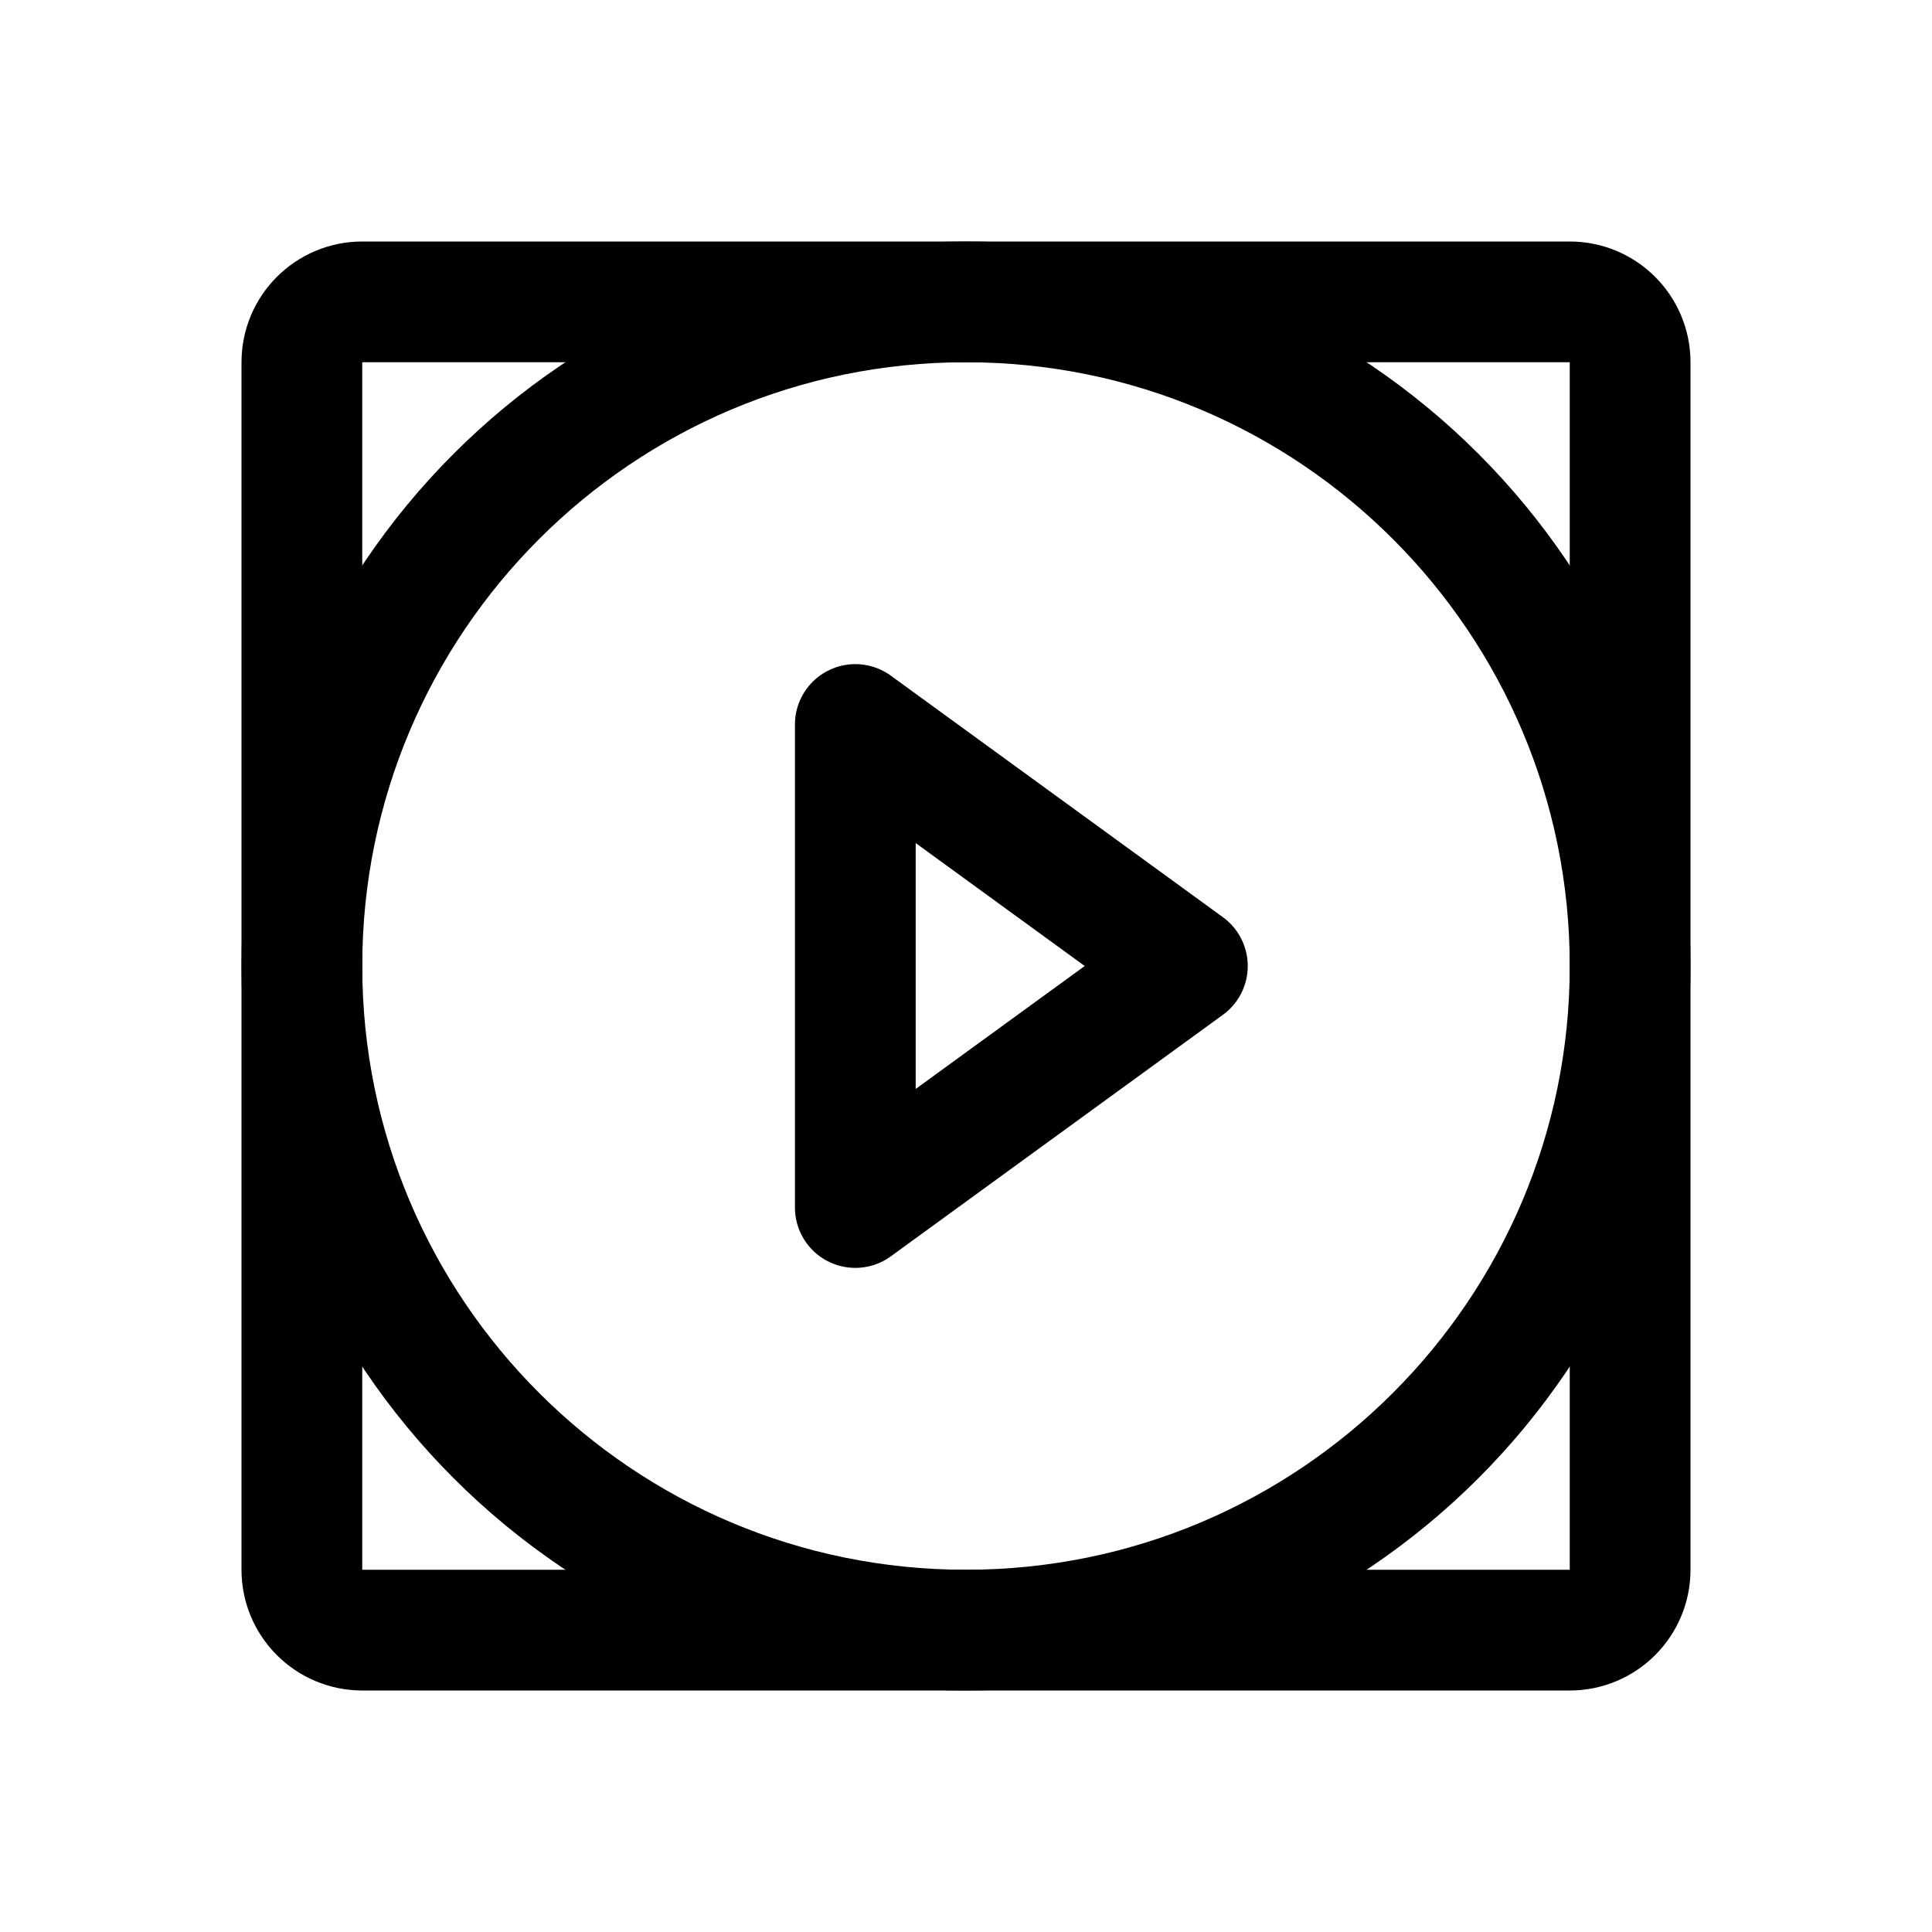
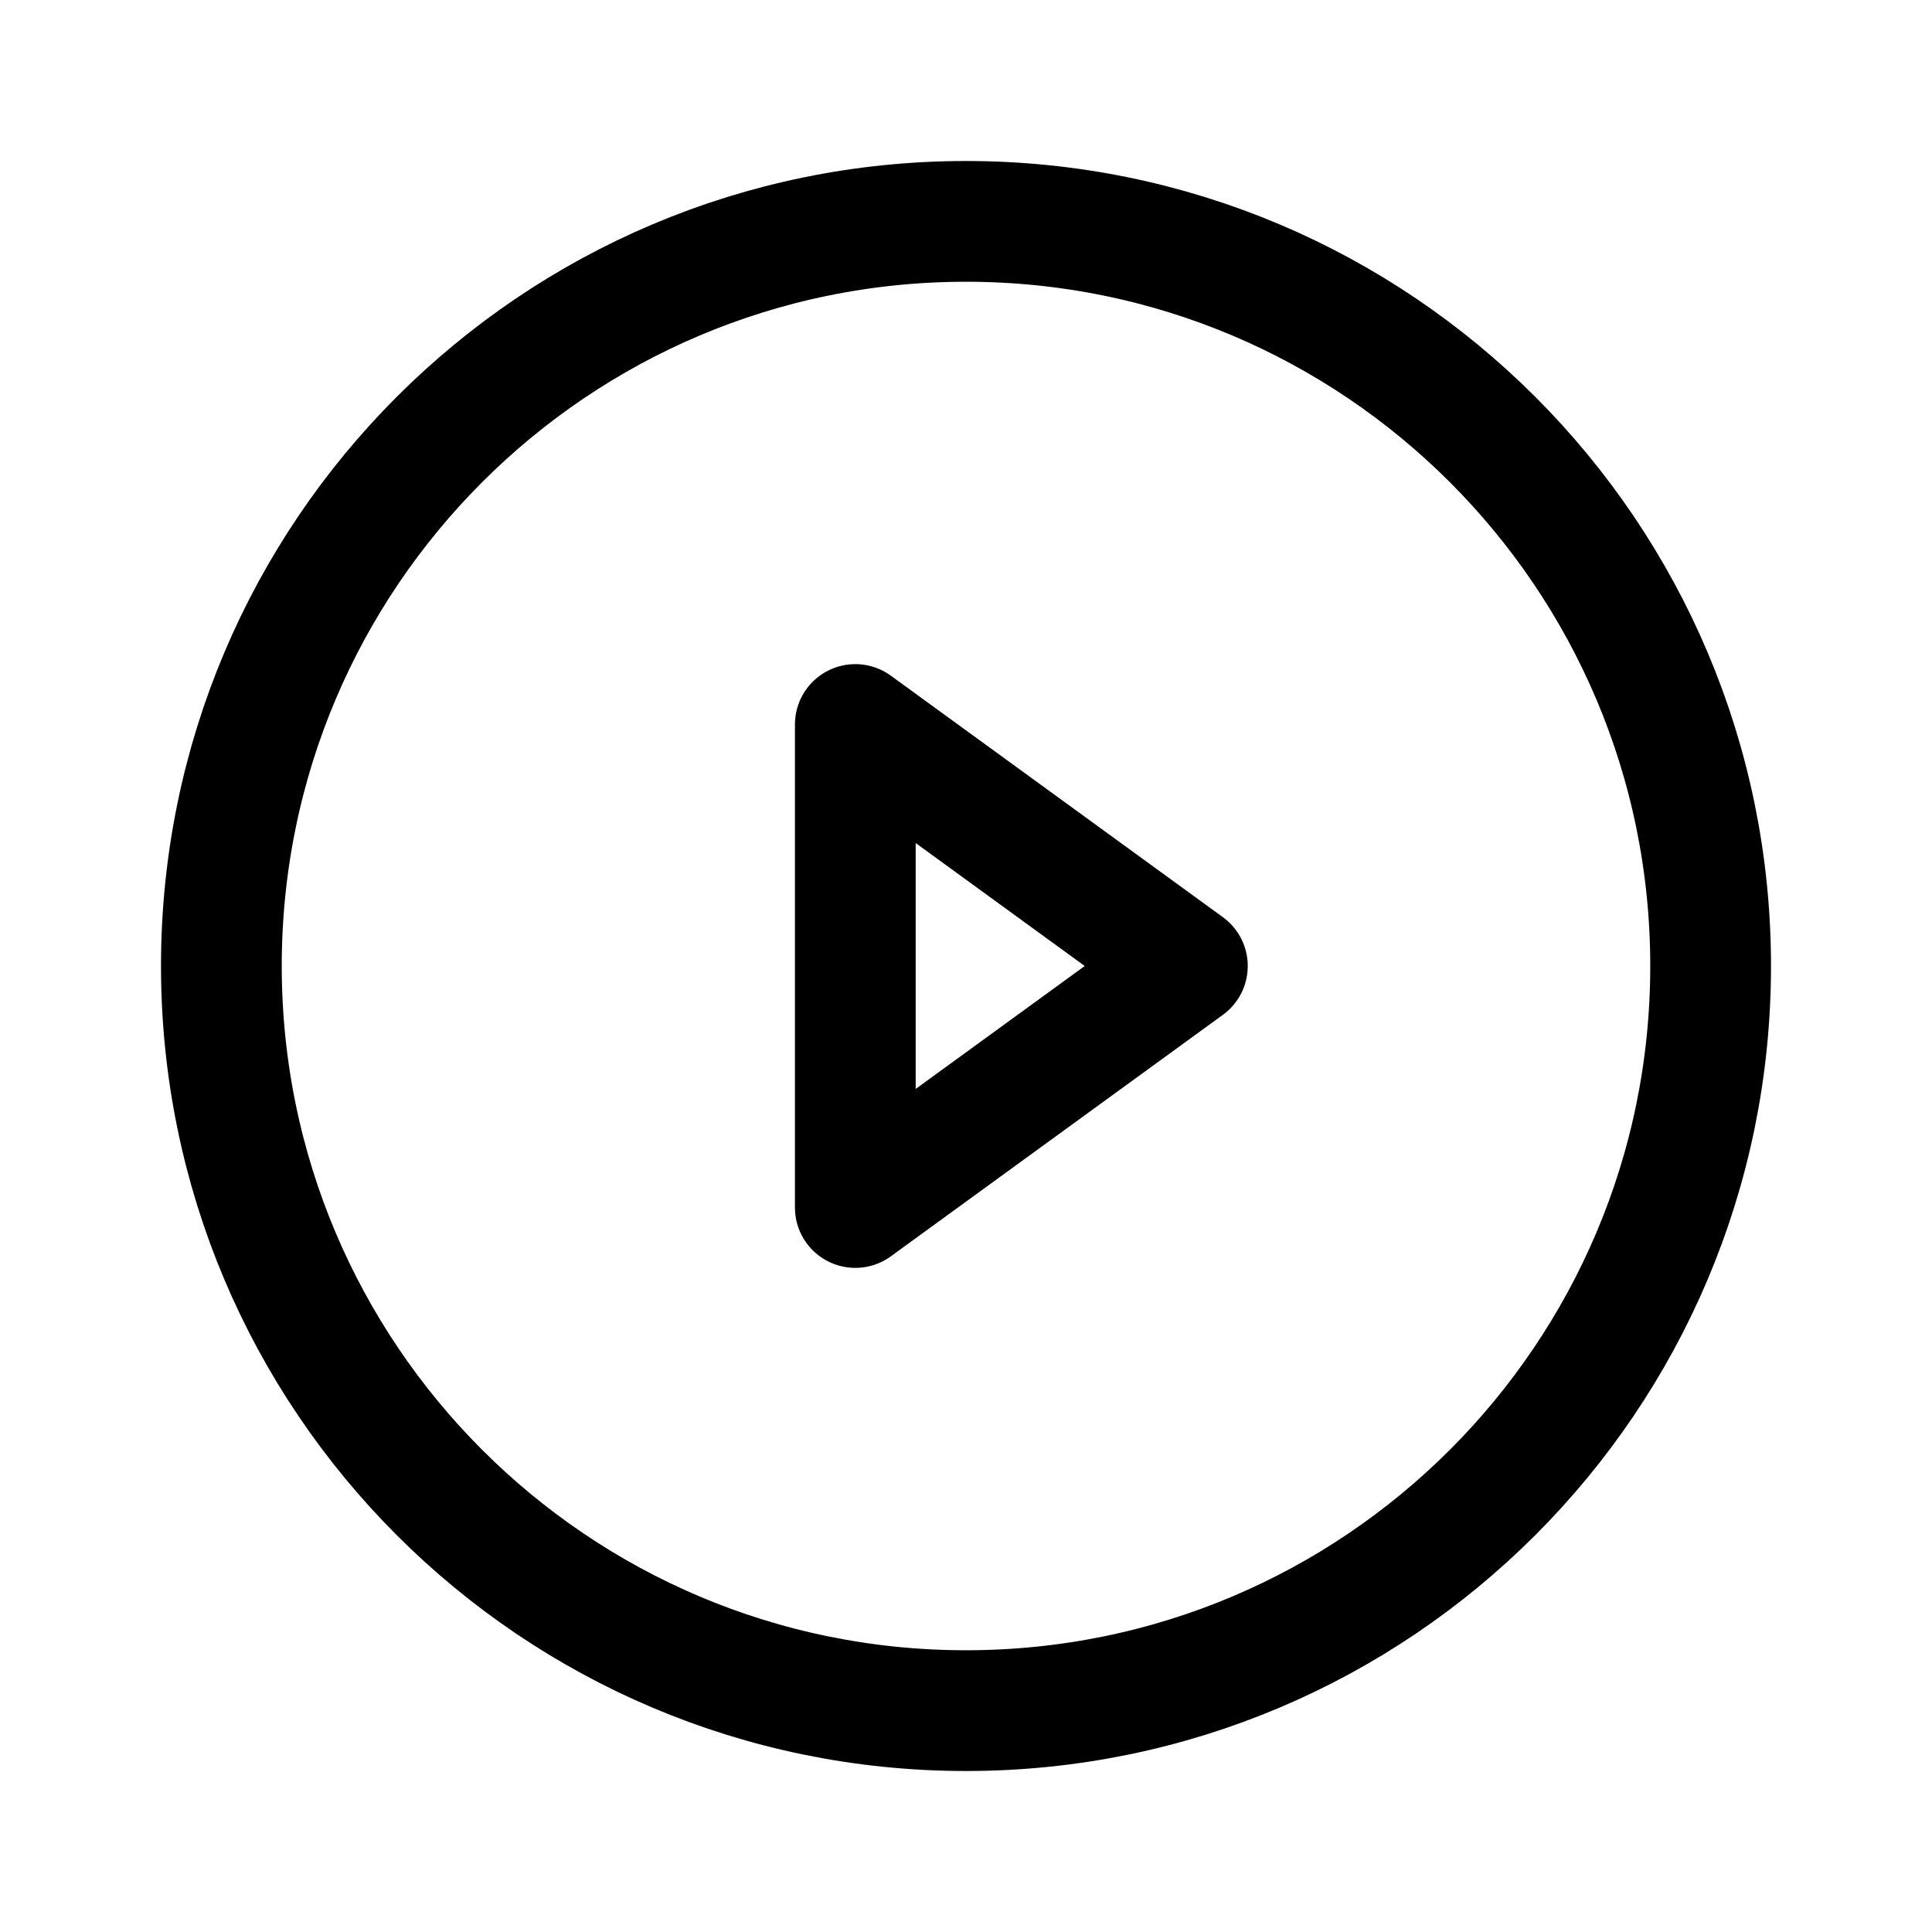
<svg xmlns="http://www.w3.org/2000/svg" width="192" height="192" fill="none" stroke="#000" stroke-width="12" viewBox="0 0 192 192">
-   <path stroke-linecap="round" d="M85 72v48m33-24-33 24m33-24L85 72m71-42H36a6 6 0 0 0-6 6v120a6 6 0 0 0 6 6h120a6 6 0 0 0 6-6V36a6 6 0 0 0-6-6z" />
-   <circle cx="96" cy="96" r="66" />
+   <path stroke-linecap="round" stroke-linejoin="round" d="M 85 72 v 48 L118 96z" />
+   <circle cx="96" cy="96" r="74" />
</svg>
